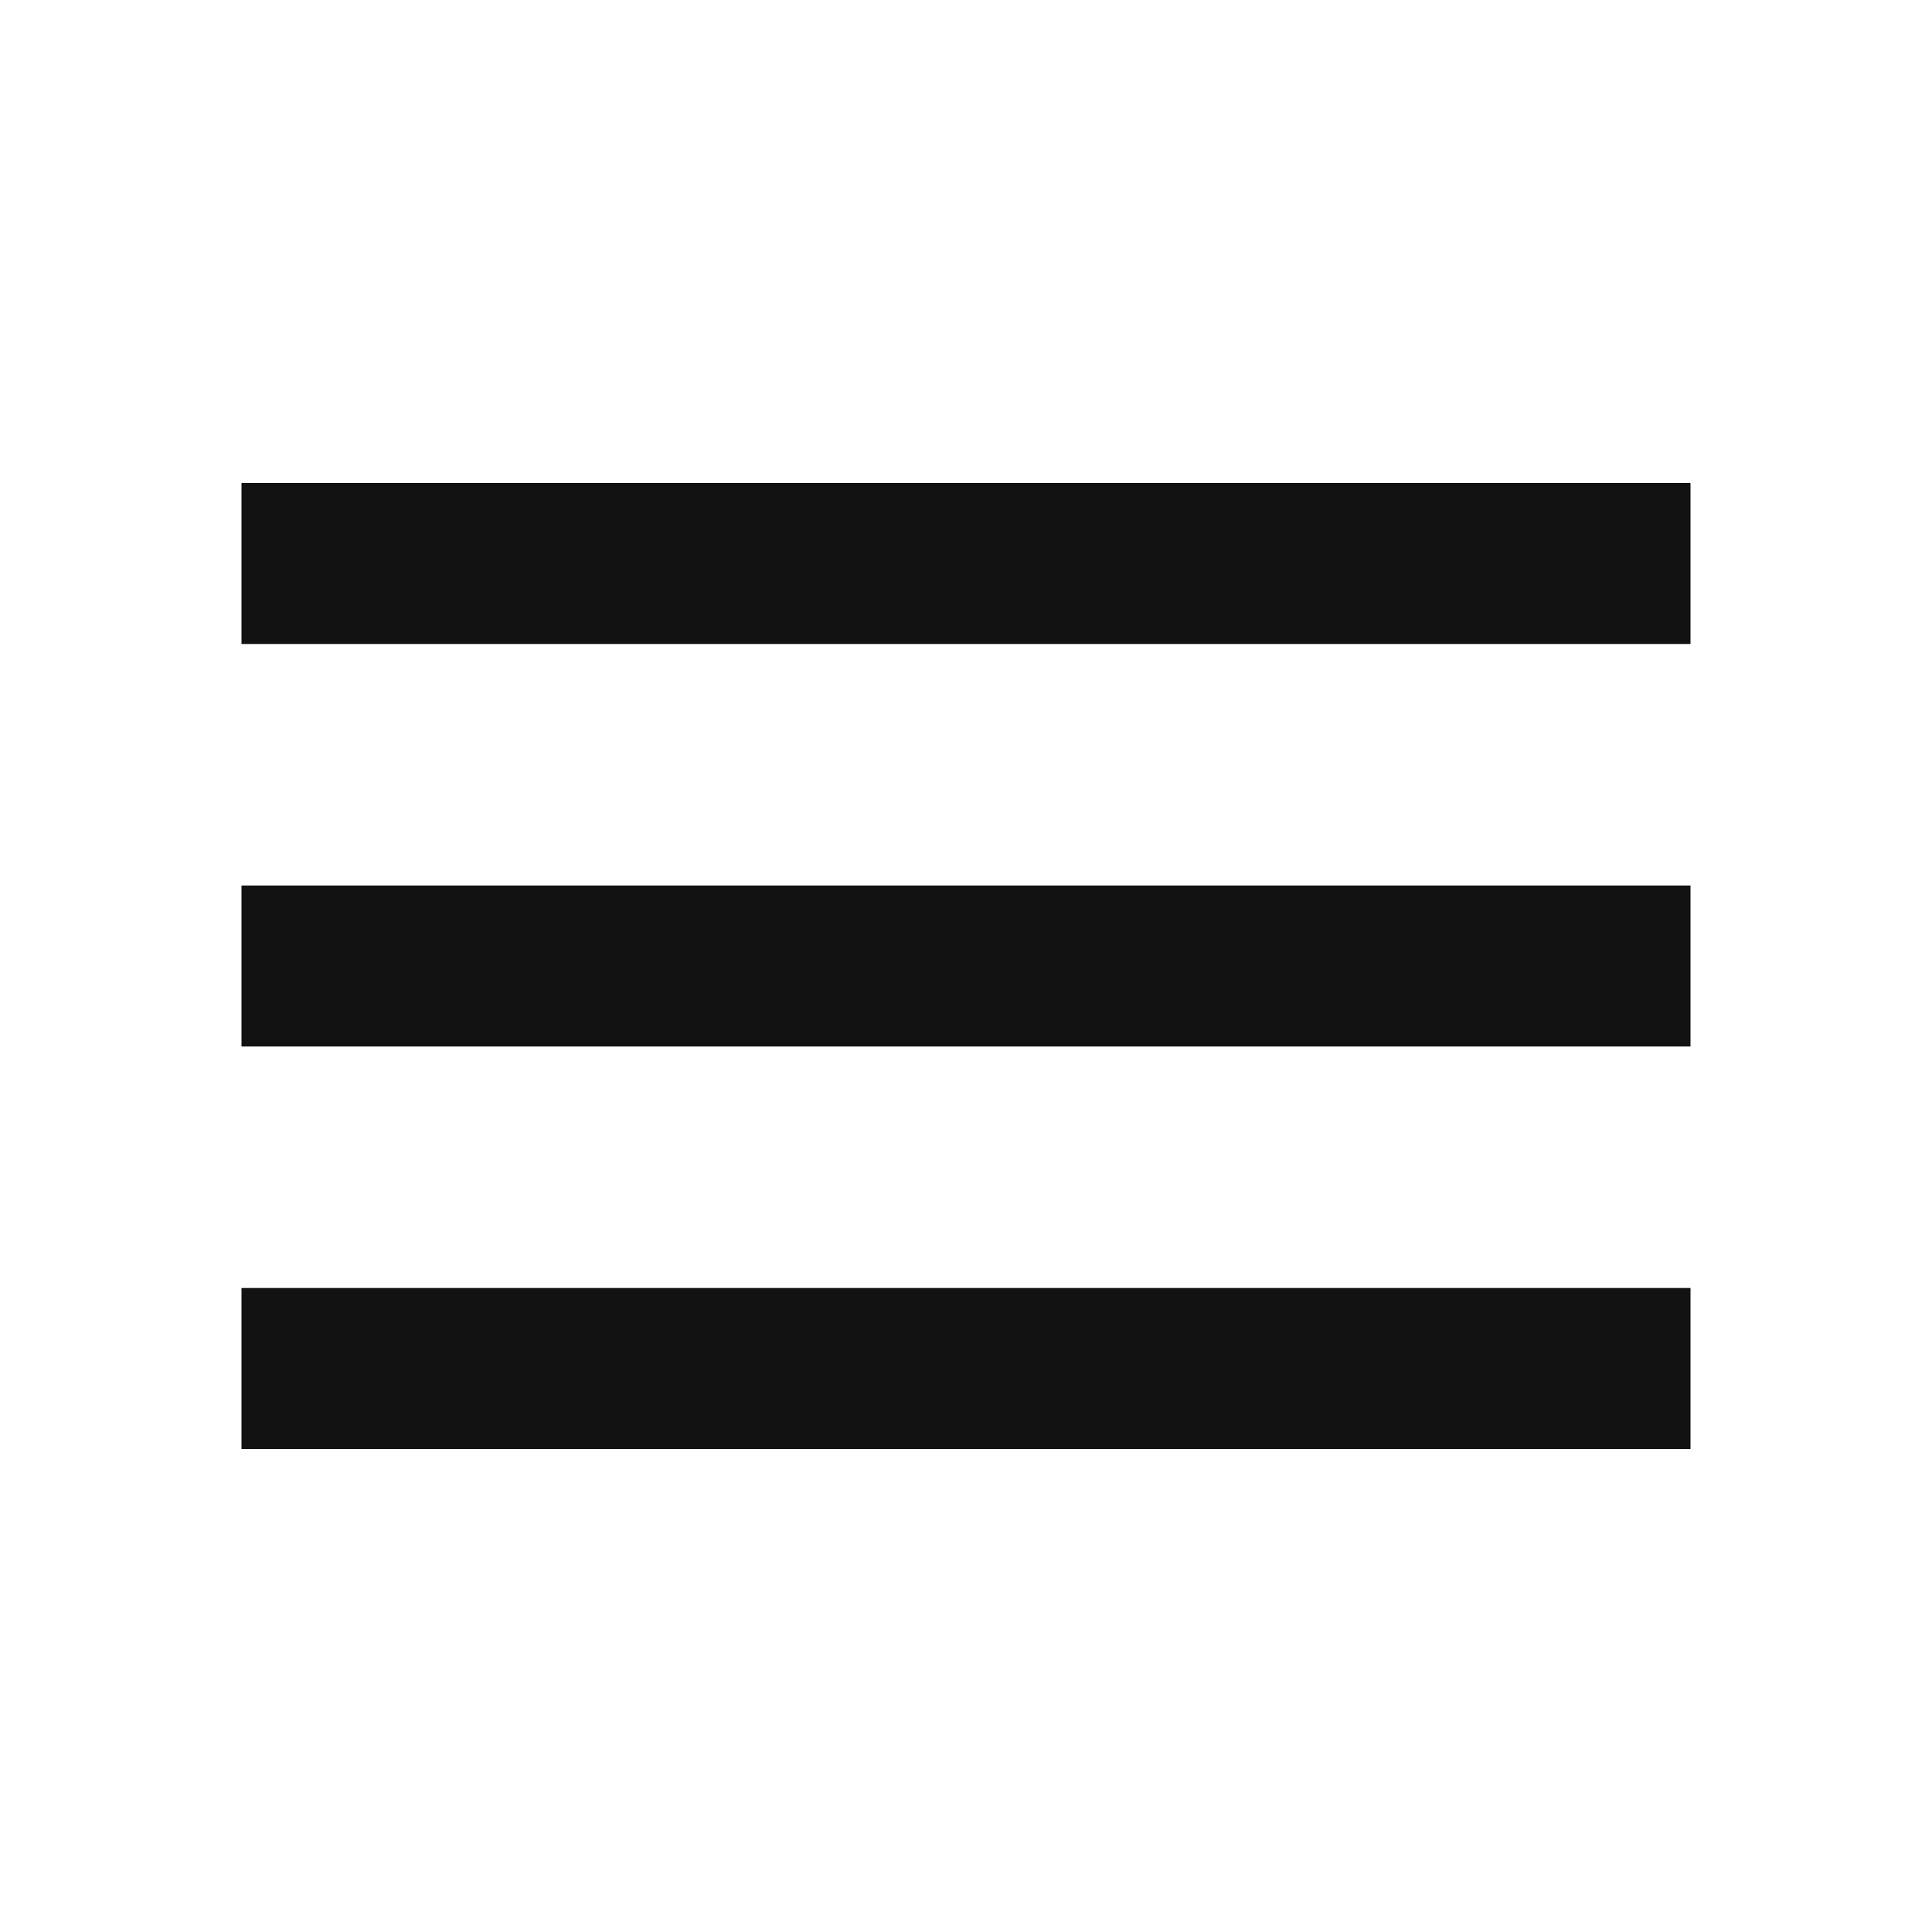
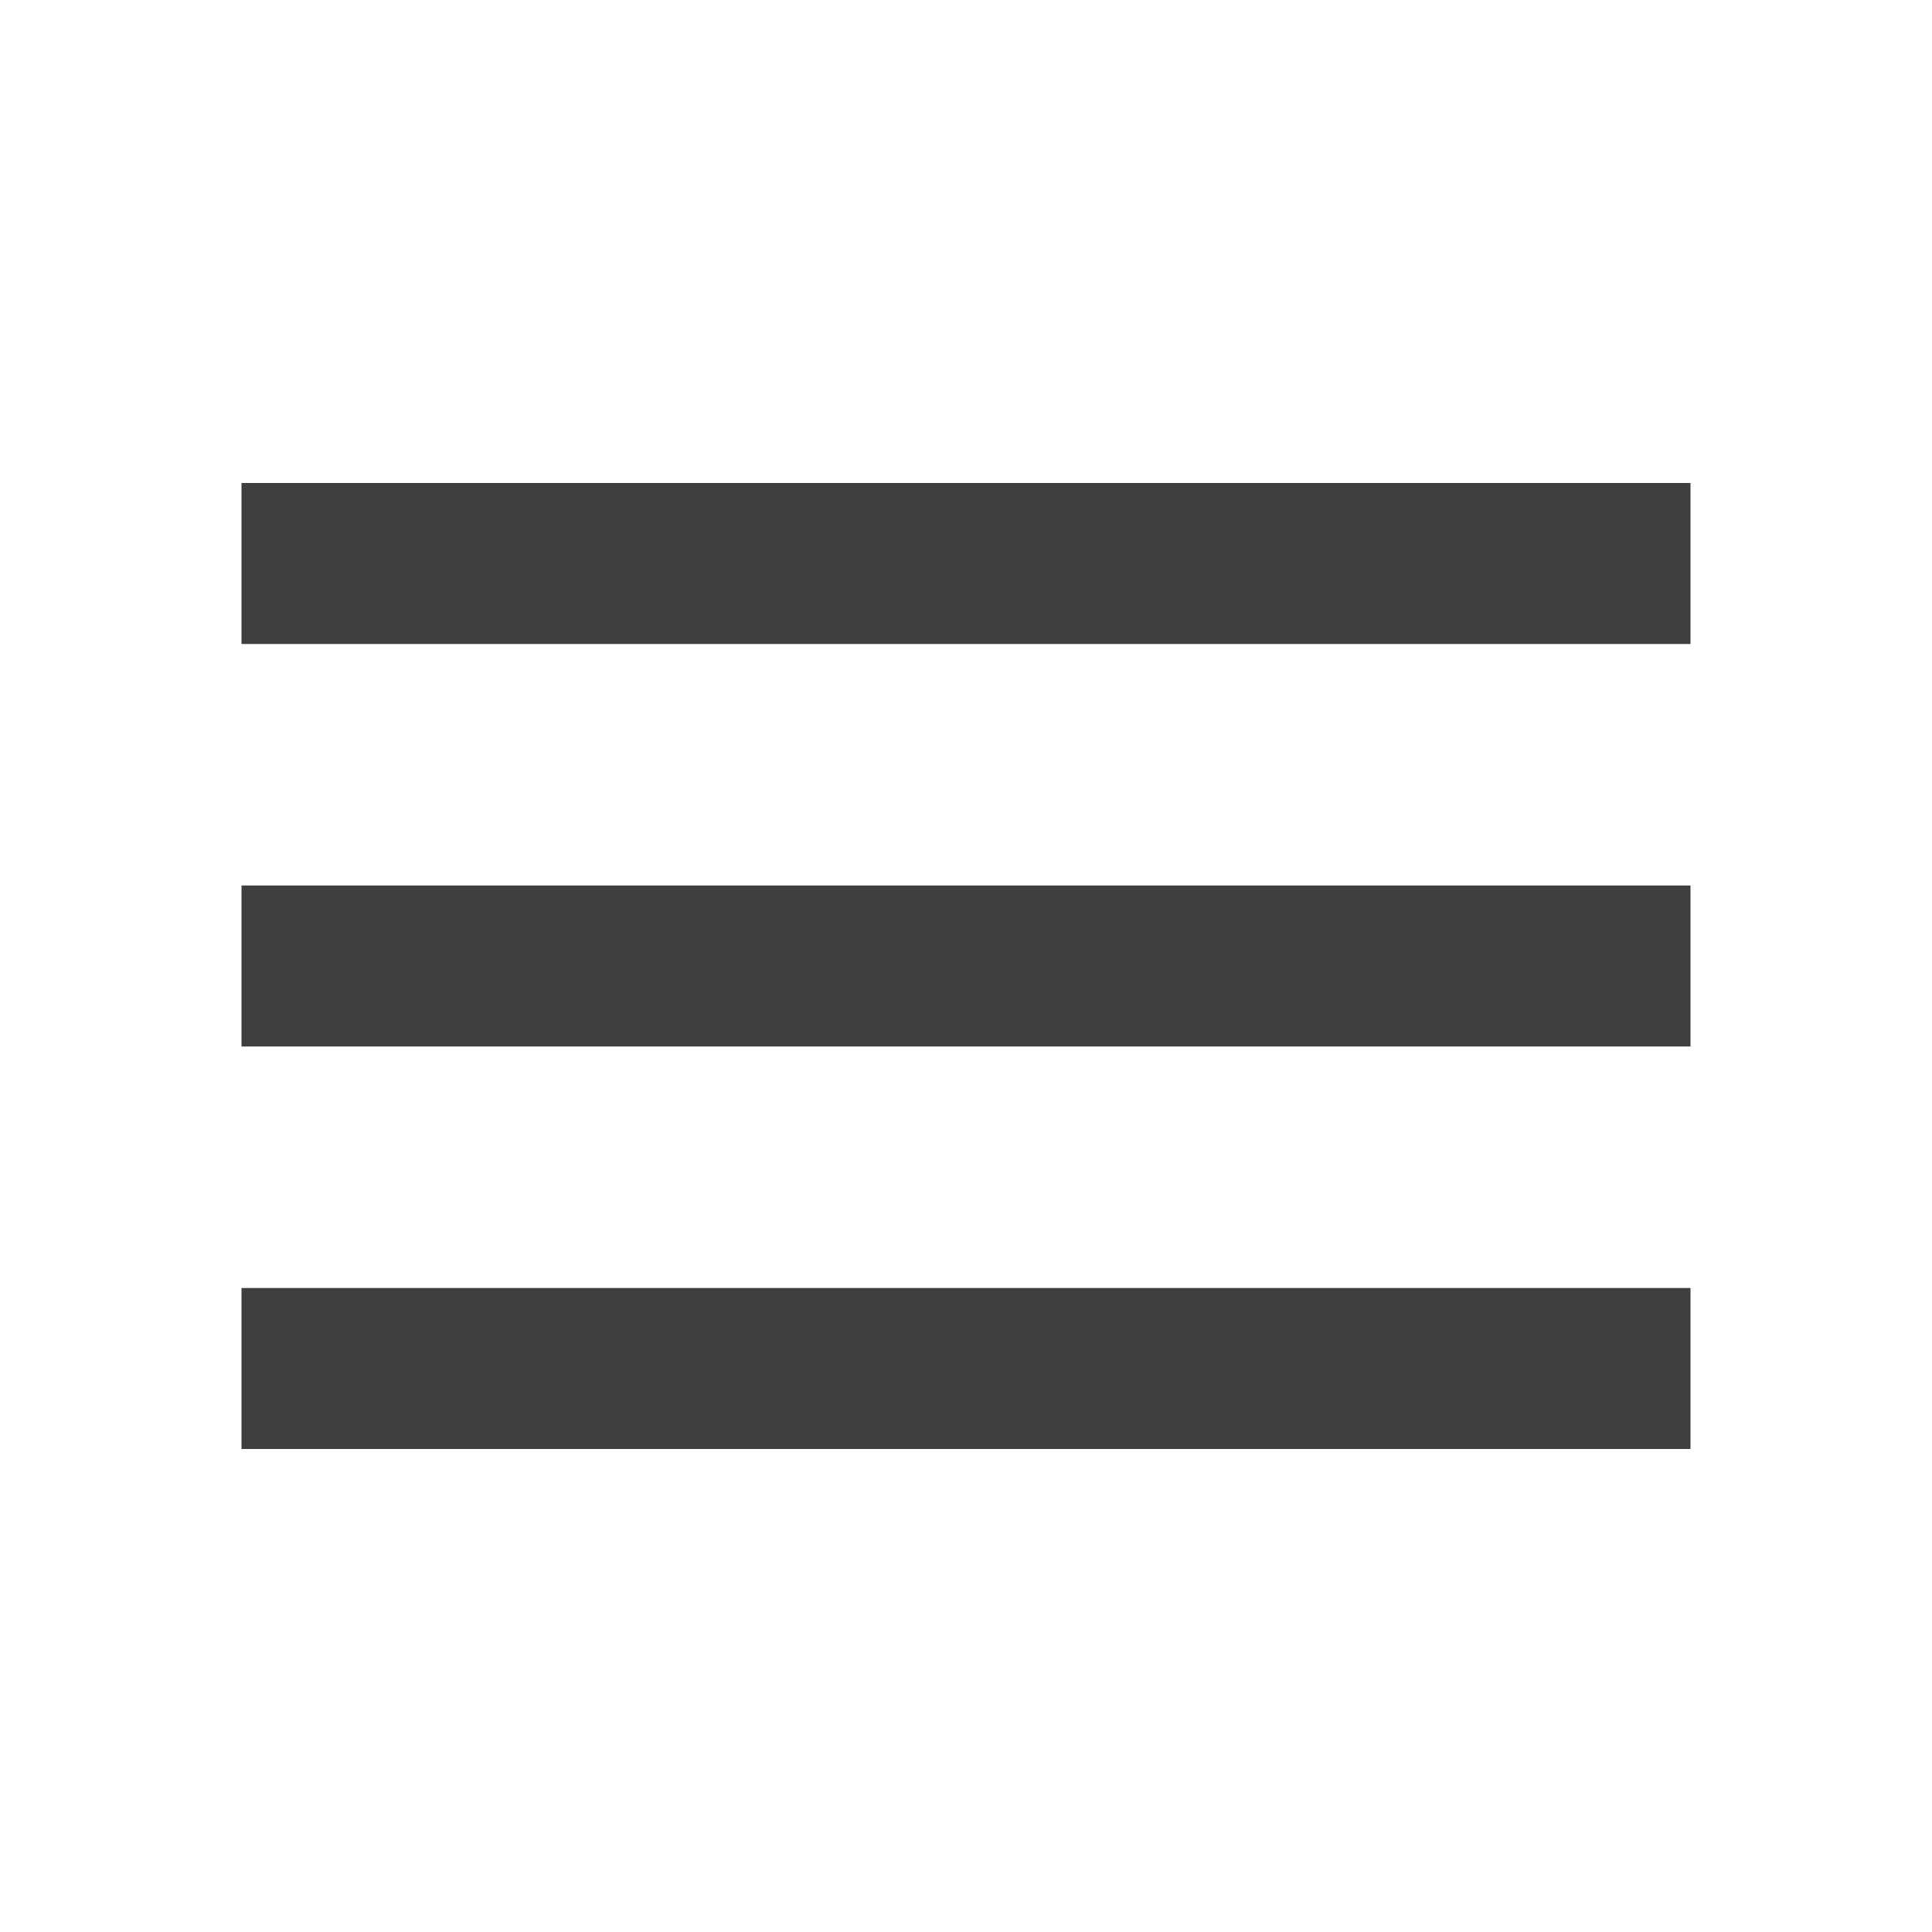
- <svg xmlns="http://www.w3.org/2000/svg" height="24px" viewBox="0 -960 960 960" width="24px" fill="#121212">
+ <svg xmlns="http://www.w3.org/2000/svg" height="24px" viewBox="0 -960 960 960" width="24px" fill="#3f3f3f">
  <path d="M120-240v-80h720v80H120Zm0-200v-80h720v80H120Zm0-200v-80h720v80H120Z" />
</svg>
